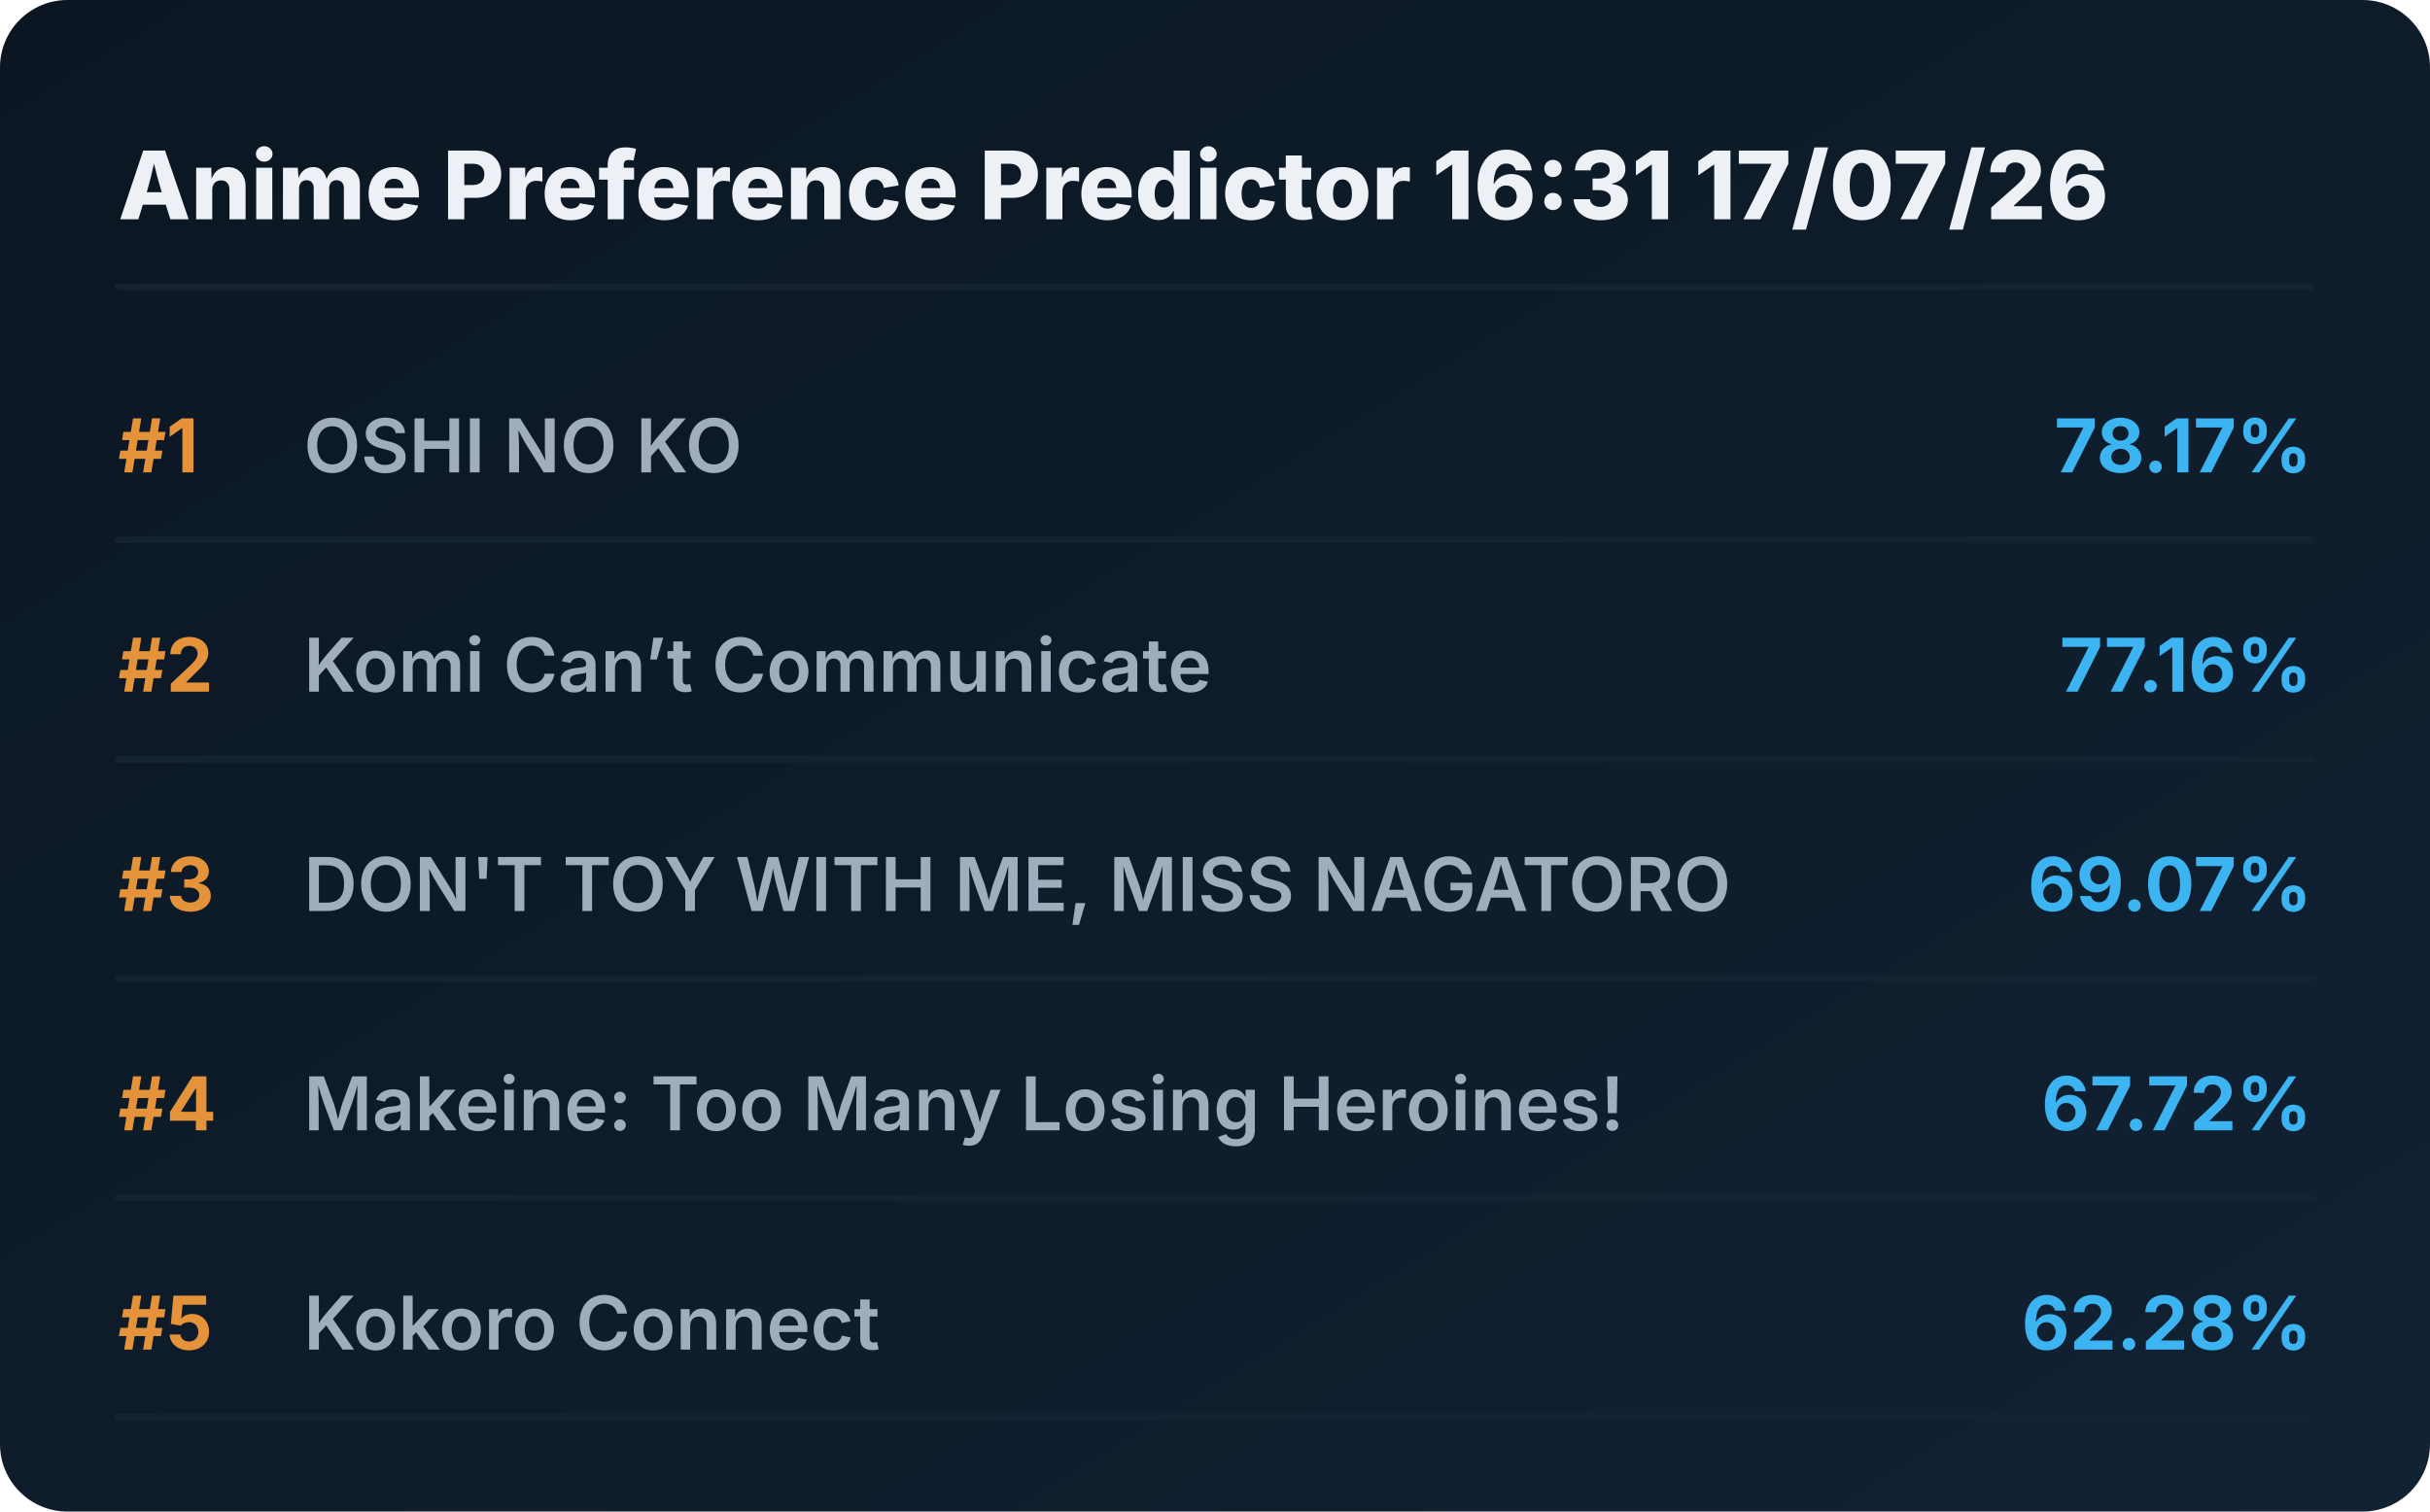
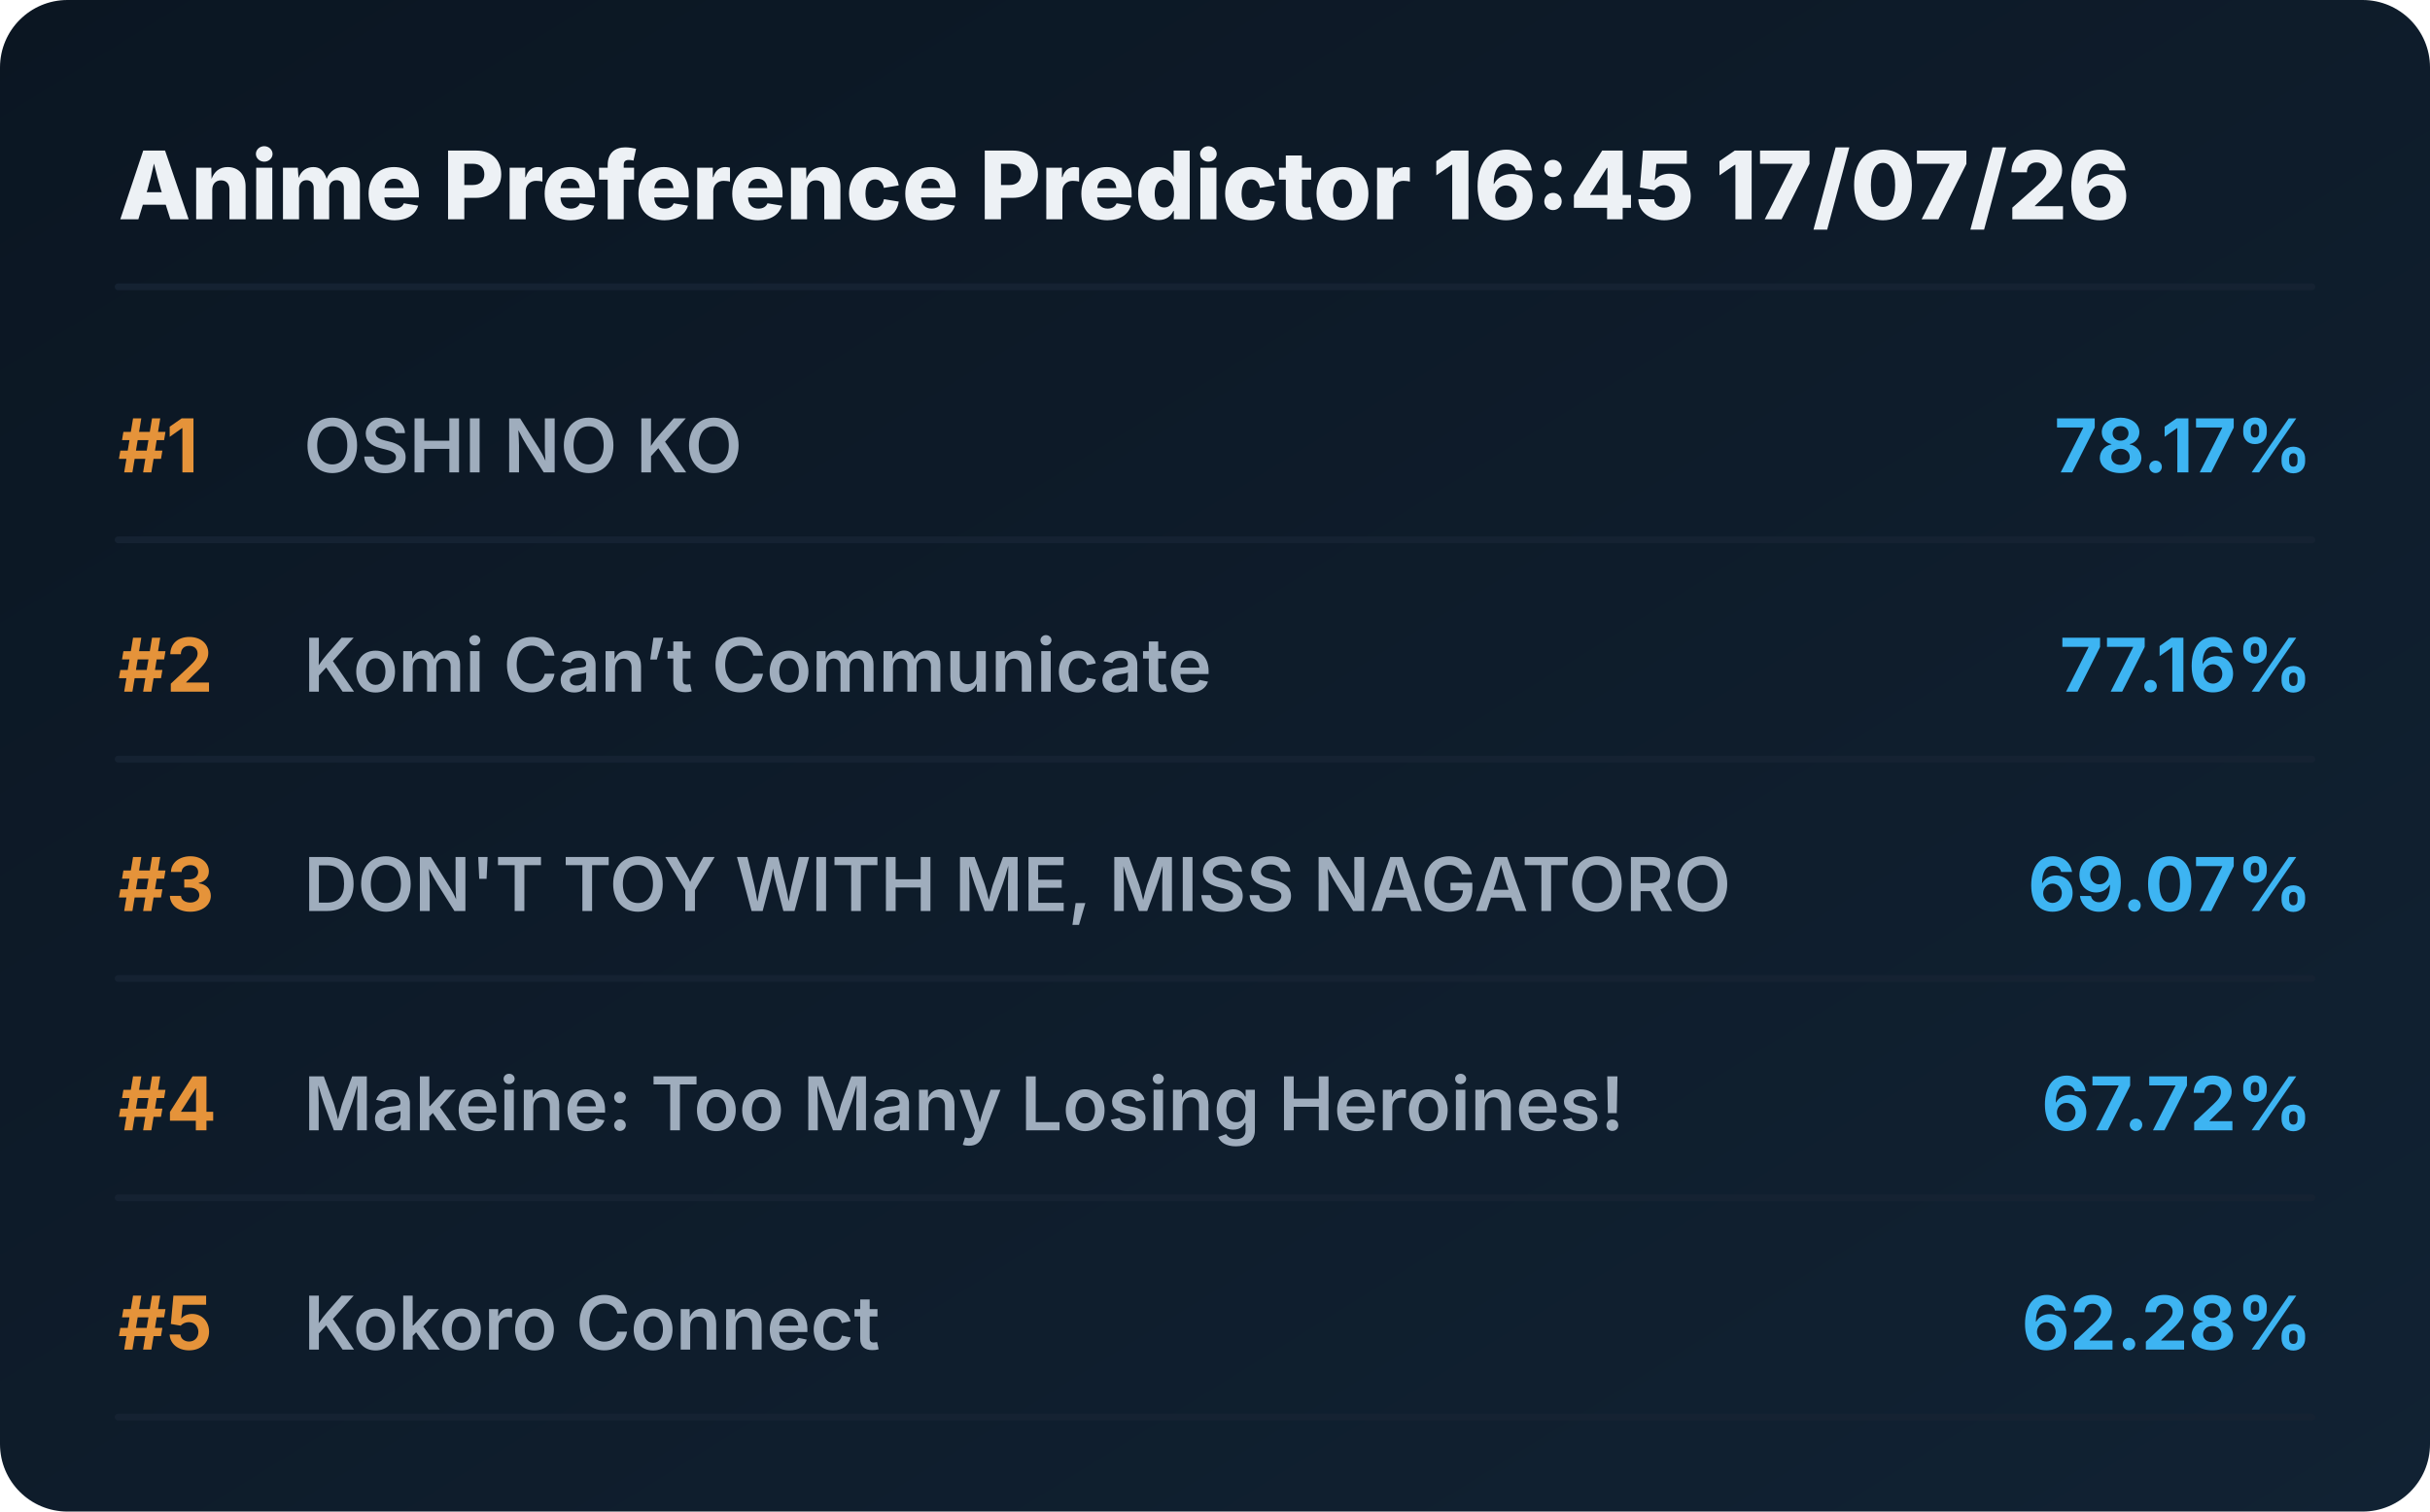
<svg xmlns="http://www.w3.org/2000/svg" viewBox="0 0 720 448" preserveAspectRatio="xMidYMid meet" style="width: 100%; height: auto; max-width: 720px;">
  <defs>
    <linearGradient id="boxGrad" x1="0%" y1="0%" x2="100%" y2="100%">
      <stop offset="0%" stop-color="#0b1622" />
      <stop offset="100%" stop-color="#112233" />
    </linearGradient>
    <clipPath id="titleClip">
      <rect x="90" y="0" width="510" height="100%" />
    </clipPath>
  </defs>
  <style>
    .bg { fill: url(#boxGrad); rx: 20px; }
    .header { font-family: 'Overpass', 'Inter', system-ui, sans-serif; font-weight: 800; font-size: 28px; fill: #edf1f5; }
    .rank { font-family: 'Overpass', 'Inter', system-ui, sans-serif; font-weight: 700; font-size: 22px; fill: #e5933a; }
    .title { font-family: 'Overpass', 'Inter', system-ui, sans-serif; font-weight: 600; font-size: 22px; fill: #9fadbd; }
    .score { font-family: 'Overpass', 'Inter', system-ui, sans-serif; font-weight: 700; font-size: 22px; fill: #3db4f2; }
    .line { stroke: #152232; stroke-width: 2; stroke-linecap: round; }
  </style>
  <rect class="bg" width="720" height="448" />
-   <text x="35" y="65" class="header">Anime Preference Predictor 16:31 17/07/26</text>
+   <text x="35" y="65" class="header">Anime Preference Predictor 16:45 17/07/26</text>
  <line x1="35" y1="85" x2="685" y2="85" class="line" />
  <g transform="translate(0, 0)">
    <text x="35" y="140" class="rank">#1</text>
    <text x="90" y="140" class="title">OSHI NO KO</text>
    <text x="685" y="140" class="score" text-anchor="end">78.17%</text>
    <line x1="35" y1="160" x2="685" y2="160" class="line" />
  </g>
  <g transform="translate(0, 65)">
    <text x="35" y="140" class="rank">#2</text>
    <text x="90" y="140" class="title">Komi Can’t Communicate</text>
    <text x="685" y="140" class="score" text-anchor="end">77.16%</text>
    <line x1="35" y1="160" x2="685" y2="160" class="line" />
  </g>
  <g transform="translate(0, 130)">
    <text x="35" y="140" class="rank">#3</text>
    <text x="90" y="140" class="title">DON'T TOY WITH ME, MISS NAGATORO</text>
    <text x="685" y="140" class="score" text-anchor="end">69.07%</text>
    <line x1="35" y1="160" x2="685" y2="160" class="line" />
  </g>
  <g transform="translate(0, 195)">
    <text x="35" y="140" class="rank">#4</text>
    <text x="90" y="140" class="title">Makeine: Too Many Losing Heroines!</text>
    <text x="685" y="140" class="score" text-anchor="end">67.72%</text>
    <line x1="35" y1="160" x2="685" y2="160" class="line" />
  </g>
  <g transform="translate(0, 260)">
    <text x="35" y="140" class="rank">#5</text>
    <text x="90" y="140" class="title">Kokoro Connect</text>
    <text x="685" y="140" class="score" text-anchor="end">62.28%</text>
    <line x1="35" y1="160" x2="685" y2="160" class="line" />
  </g>
</svg>
